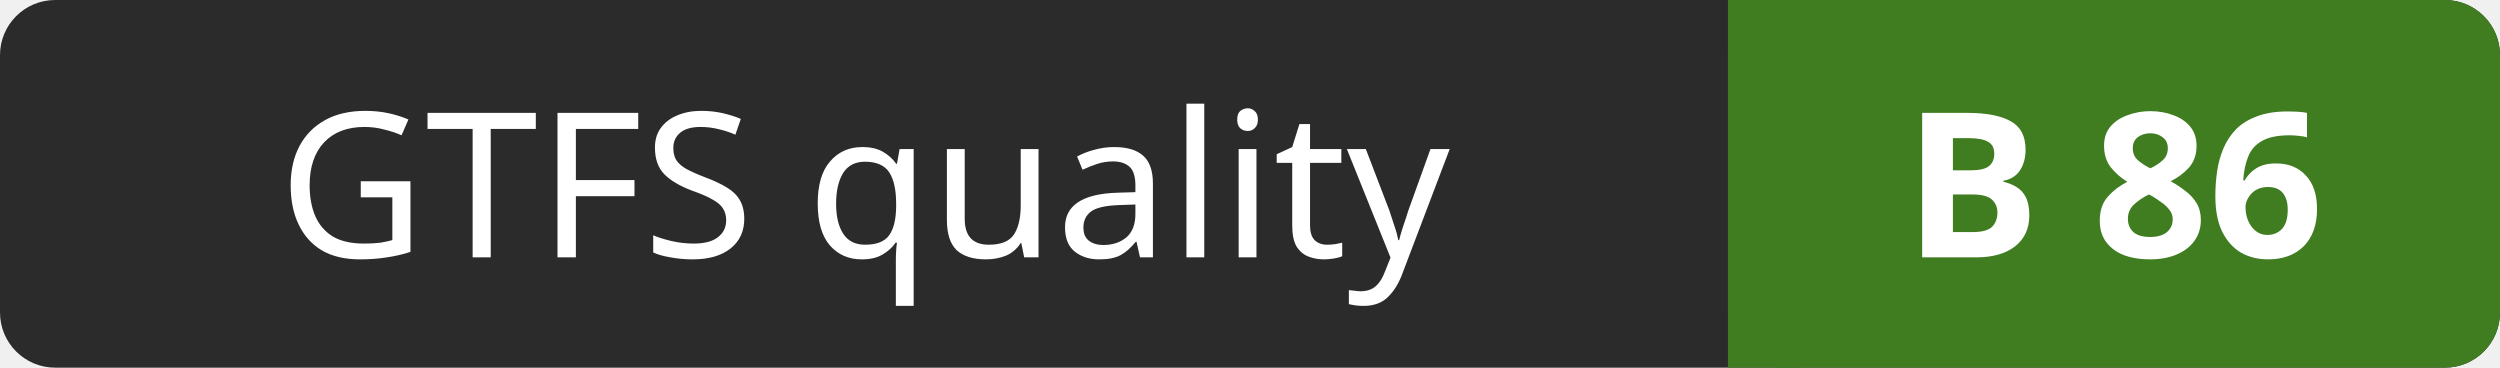
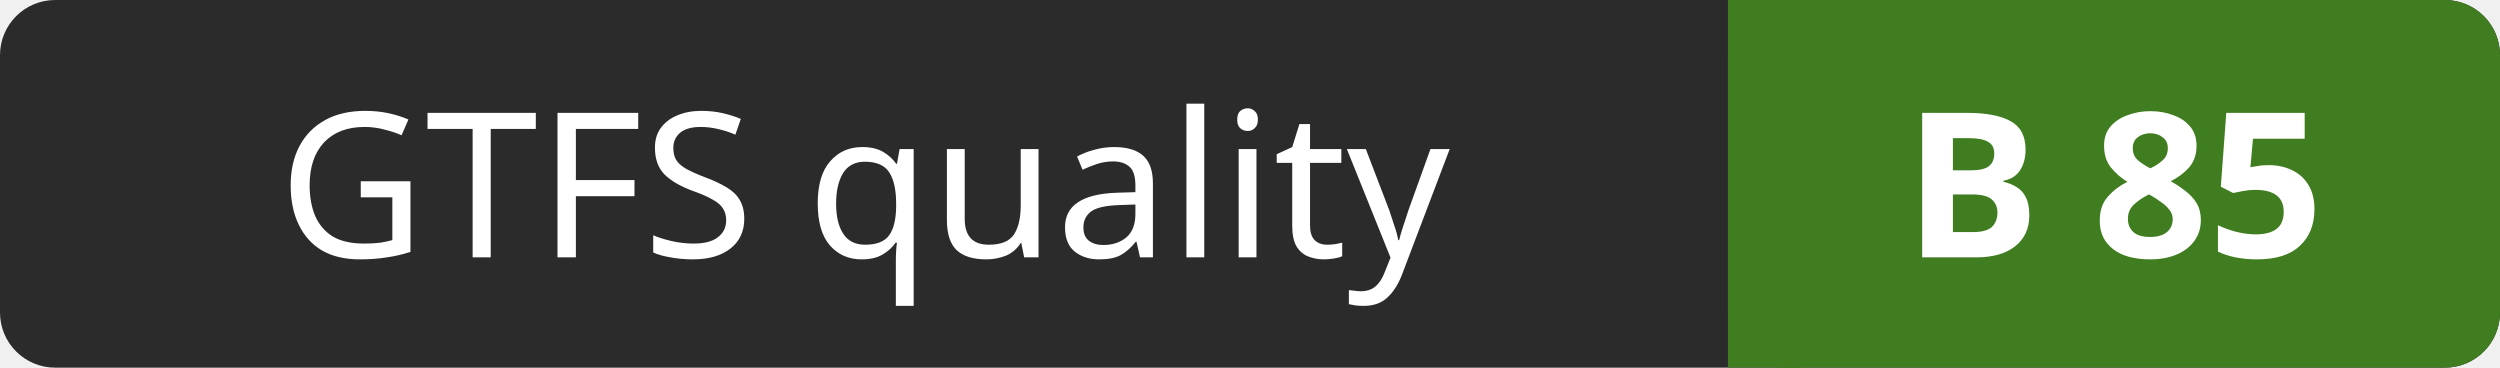
- <svg xmlns="http://www.w3.org/2000/svg" width="136" height="20" role="img" aria-label="GTFS quality: B 86">
+ <svg xmlns="http://www.w3.org/2000/svg" width="136" height="20" role="img" aria-label="GTFS quality: B 85">
  <rect width="136" height="20" rx="3" fill="#2b2b2b" />
  <rect x="94" width="42" height="20" rx="3" fill="#3f7d20" />
  <rect x="94" width="4" height="20" fill="#3f7d20" />
  <g fill="#ffffff" font-family="Verdana,Geneva,sans-serif" font-size="11" text-anchor="middle">
    <text x="47" y="14">GTFS quality</text>
-     <text x="115" y="14" font-weight="bold">B 86</text>
+     <text x="115" y="14" font-weight="bold">B 85</text>
  </g>
</svg>
